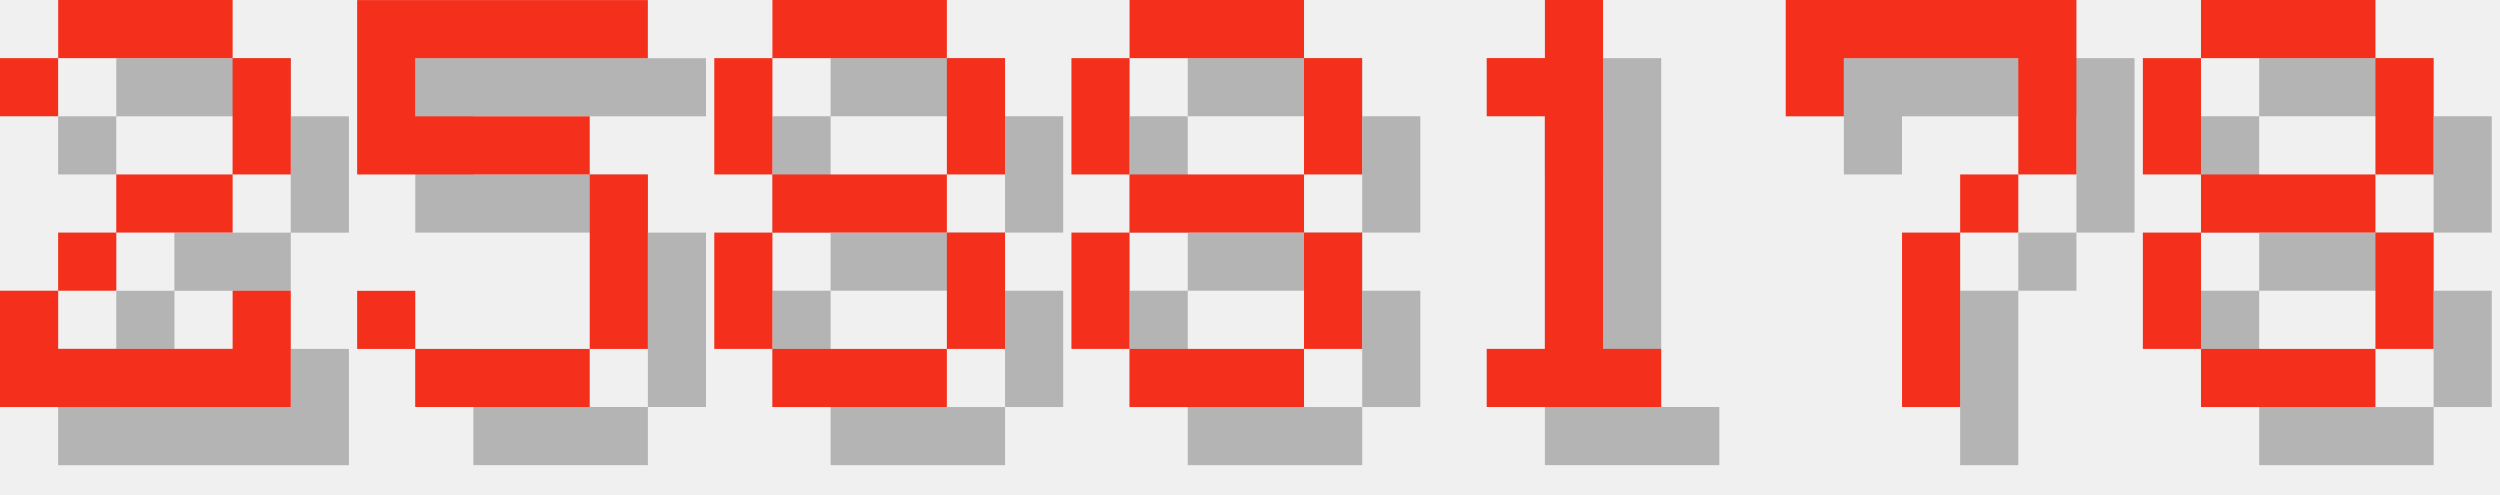
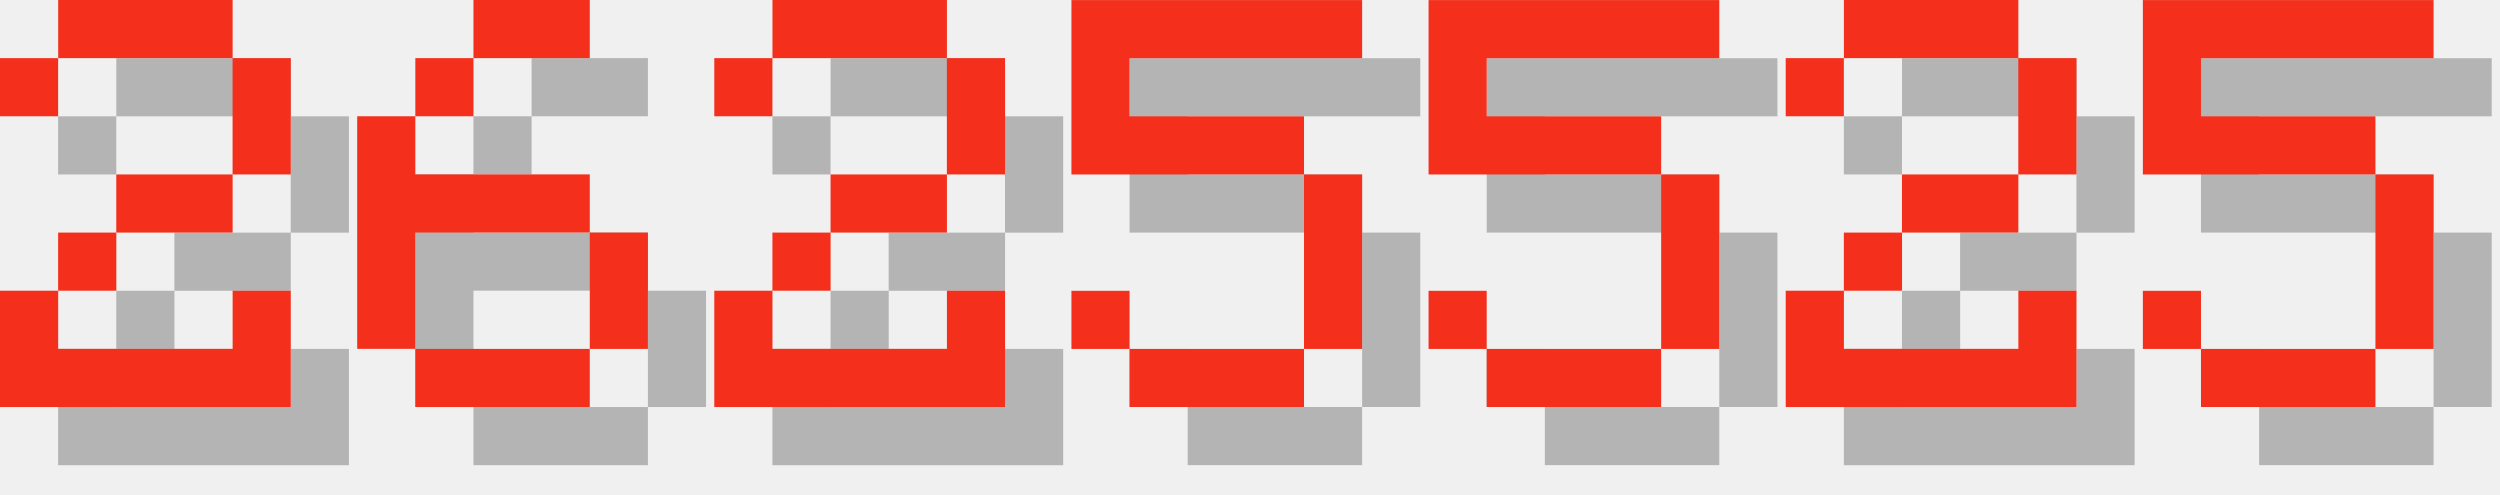
<svg xmlns="http://www.w3.org/2000/svg" version="1.1" width="182.0" height="36">
  <style>
        .text-foreground {
            fill: #F4301C;
        }
        .text-shadow {
            fill: #000000;
            fill-opacity: 0.25;
        }
    </style>
  <g class="digit" id="digit_2" transform="translate(0.0, 0), scale(4)">
    <path id="digit_2_shadow" class="text-shadow" d="m1.058 2.117v1.058h1.058v-1.058h3.175v2.117h-2.117v1.058h-1.058v1.058h-1.058v2.117h5.292v-2.117h-1.058v1.058h-3.175v-1.058h1.058v-1.058h2.117v-1.058h1.058v-2.117h-1.058v-1.058h-3.175v1.058h-1.058z" fill-opacity=".5" style="paint-order:stroke fill markers" />
    <path id="digit_2_fg" class="text-foreground" d="m0 1.058v1.058h1.058v-1.058h3.175v2.117h-2.117v1.058h-1.058v1.058h-1.058v2.117h5.292v-2.117h-1.058v1.058h-3.175v-1.058h1.058v-1.058h2.117v-1.058h1.058v-2.117h-1.058v-1.058h-3.175v1.058h-1.058z" fill="#fff" style="paint-order:stroke fill markers" />
  </g>
-   <g class="digit" id="digit_5" transform="translate(26.0, 0), scale(4)">
+   <g class="digit" id="digit_6" transform="translate(26.0, 0), scale(4)">
+     <path id="digit_6_shadow" class="text-shadow" d="m3.175 1.058v1.058h2.117v-1.058h-2.117zm0 1.058h-1.058v1.058h1.058v-1.058zm-1.058 1.058h-1.058v4.233h1.058v-2.117h3.175v-1.058h-3.175v-1.058zm3.175 2.117v2.117h1.058v-2.117h-1.058zm0 2.117h-3.175v1.058h3.175v-1.058z" fill-opacity=".5" style="paint-order:stroke fill markers" />
+     <path id="digit_6_fg" class="text-foreground" d="m2.117 0v1.058h2.117v-1.058h-2.117zm0 1.058h-1.058v1.058h1.058v-1.058zm-1.058 1.058h-1.058v4.233h1.058v-2.117h3.175v-1.058h-3.175v-1.058zm3.175 2.117v2.117h1.058v-2.117h-1.058zm0 2.117h-3.175v1.058h3.175v-1.058z" fill="#fff" style="paint-order:stroke fill markers" />
+   </g>
+   <g class="digit" id="digit_2" transform="translate(52.0, 0), scale(4)">
+     <path id="digit_2_shadow" class="text-shadow" d="m1.058 2.117v1.058h1.058v-1.058h3.175v2.117h-2.117v1.058h-1.058v1.058h-1.058v2.117h5.292v-2.117h-1.058v1.058h-3.175v-1.058h1.058v-1.058h2.117v-1.058h1.058v-2.117h-1.058v-1.058h-3.175v1.058h-1.058z" fill-opacity=".5" style="paint-order:stroke fill markers" />
+     <path id="digit_2_fg" class="text-foreground" d="m0 1.058v1.058h1.058v-1.058h3.175v2.117h-2.117v1.058h-1.058v1.058h-1.058v2.117h5.292v-2.117h-1.058v1.058h-3.175v-1.058h1.058v-1.058h2.117v-1.058h1.058v-2.117h-1.058v-1.058h-3.175v1.058h-1.058z" fill="#fff" style="paint-order:stroke fill markers" />
+   </g>
+   <g class="digit" id="digit_5" transform="translate(78.0, 0), scale(4)">
    <path id="digit_5_shadow" class="text-shadow" d="m1.058 1.058v3.175h4.233v3.175h-3.175v-1.058h-1.058v1.058h1.058v1.058h3.175v-1.058h1.058v-3.175h-1.058v-1.058h-3.175v-1.058h4.233v-1.058h-5.292z" fill-opacity=".5" style="paint-order:stroke fill markers" />
    <path id="digit_5_fg" class="text-foreground" d="m0 0v3.175h4.233v3.175h-3.175v-1.058h-1.058v1.058h1.058v1.058h3.175v-1.058h1.058v-3.175h-1.058v-1.058h-3.175v-1.058h4.233v-1.058h-5.292z" fill="#fff" style="paint-order:stroke fill markers" />
  </g>
-   <g class="digit" id="digit_8" transform="translate(52.0, 0), scale(4)">
-     <path id="digit_8_shadow" class="text-shadow" d="m2.117 1.058v1.058h3.175v-1.058h-3.175zm3.175 1.058v2.117h1.058v-2.117h-1.058zm0 2.117h-3.175v1.058h3.175v-1.058zm0 1.058v2.117h1.058v-2.117h-1.058zm0 2.117h-3.175v1.058h3.175v-1.058zm-3.175 0v-2.117h-1.058v2.117h1.058zm0-3.175v-2.117h-1.058v2.117h1.058z" fill-opacity=".5" style="paint-order:stroke fill markers" />
-     <path id="digit_8_fg" class="text-foreground" d="m1.058 0v1.058h3.175v-1.058h-3.175zm3.175 1.058v2.117h1.058v-2.117h-1.058zm0 2.117h-3.175v1.058h3.175v-1.058zm0 1.058v2.117h1.058v-2.117h-1.058zm0 2.117h-3.175v1.058h3.175v-1.058zm-3.175 0v-2.117h-1.058v2.117h1.058zm0-3.175v-2.117h-1.058v2.117h1.058z" fill="#fff" style="paint-order:stroke fill markers" />
+   <g class="digit" id="digit_5" transform="translate(104.0, 0), scale(4)">
+     <path id="digit_5_shadow" class="text-shadow" d="m1.058 1.058v3.175h4.233v3.175h-3.175v-1.058h-1.058v1.058h1.058v1.058h3.175v-1.058h1.058v-3.175h-1.058v-1.058h-3.175v-1.058h4.233v-1.058h-5.292z" fill-opacity=".5" style="paint-order:stroke fill markers" />
+     <path id="digit_5_fg" class="text-foreground" d="m0 0v3.175h4.233v3.175h-3.175v-1.058h-1.058v1.058h1.058v1.058h3.175v-1.058h1.058v-3.175h-1.058v-1.058h-3.175v-1.058h4.233v-1.058h-5.292z" fill="#fff" style="paint-order:stroke fill markers" />
  </g>
-   <g class="digit" id="digit_8" transform="translate(78.0, 0), scale(4)">
-     <path id="digit_8_shadow" class="text-shadow" d="m2.117 1.058v1.058h3.175v-1.058h-3.175zm3.175 1.058v2.117h1.058v-2.117h-1.058zm0 2.117h-3.175v1.058h3.175v-1.058zm0 1.058v2.117h1.058v-2.117h-1.058zm0 2.117h-3.175v1.058h3.175v-1.058zm-3.175 0v-2.117h-1.058v2.117h1.058zm0-3.175v-2.117h-1.058v2.117h1.058z" fill-opacity=".5" style="paint-order:stroke fill markers" />
-     <path id="digit_8_fg" class="text-foreground" d="m1.058 0v1.058h3.175v-1.058h-3.175zm3.175 1.058v2.117h1.058v-2.117h-1.058zm0 2.117h-3.175v1.058h3.175v-1.058zm0 1.058v2.117h1.058v-2.117h-1.058zm0 2.117h-3.175v1.058h3.175v-1.058zm-3.175 0v-2.117h-1.058v2.117h1.058zm0-3.175v-2.117h-1.058v2.117h1.058z" fill="#fff" style="paint-order:stroke fill markers" />
+   <g class="digit" id="digit_2" transform="translate(130.0, 0), scale(4)">
+     <path id="digit_2_shadow" class="text-shadow" d="m1.058 2.117v1.058h1.058v-1.058h3.175v2.117h-2.117v1.058h-1.058v1.058h-1.058v2.117h5.292v-2.117h-1.058v1.058h-3.175v-1.058h1.058v-1.058h2.117v-1.058h1.058v-2.117h-1.058v-1.058h-3.175v1.058h-1.058z" fill-opacity=".5" style="paint-order:stroke fill markers" />
+     <path id="digit_2_fg" class="text-foreground" d="m0 1.058v1.058h1.058v-1.058h3.175v2.117h-2.117v1.058h-1.058v1.058h-1.058v2.117h5.292v-2.117h-1.058v1.058h-3.175v-1.058h1.058v-1.058h2.117v-1.058h1.058v-2.117h-1.058v-1.058h-3.175v1.058h-1.058z" fill="#fff" style="paint-order:stroke fill markers" />
  </g>
-   <g class="digit" id="digit_1" transform="translate(104.0, 0), scale(4)">
-     <path id="digit_1_shadow" class="text-shadow" d="m2.117 2.117v1.058h1.058v4.233h-1.058v1.058h3.175v-1.058h-1.058v-6.35h-1.058v1.058h-1.058z" fill-opacity=".5" style="paint-order:stroke fill markers" />
-     <path id="digit_1_fg" class="text-foreground" d="m1.058 1.058v1.058h1.058v4.233h-1.058v1.058h3.175v-1.058h-1.058v-6.35h-1.058v1.058h-1.058z" fill="#fff" style="paint-order:stroke fill markers" />
-   </g>
-   <g class="digit" id="digit_7" transform="translate(130.0, 0), scale(4)">
-     <path id="digit_7_shadow" class="text-shadow" d="m1.058 1.058 2e-6 2.117h1.058v-1.058h3.175v1.058l2e-7 1.058h-1.058v1.058h-1.058l4e-7 3.175 1.058 1e-7v-3.175h1.058v-1.058h1.058l5e-7 -1.058v-2.117z" fill-opacity=".5" style="paint-order:stroke fill markers" />
-     <path id="digit_7_fg" class="text-foreground" d="m0 0 2e-6 2.117h1.058v-1.058h3.175v1.058l2e-7 1.058h-1.058v1.058h-1.058l4e-7 3.175 1.058 1e-7v-3.175h1.058v-1.058h1.058l5e-7 -1.058v-2.117z" fill="#fff" style="paint-order:stroke fill markers" />
-   </g>
-   <g class="digit" id="digit_8" transform="translate(156.0, 0), scale(4)">
-     <path id="digit_8_shadow" class="text-shadow" d="m2.117 1.058v1.058h3.175v-1.058h-3.175zm3.175 1.058v2.117h1.058v-2.117h-1.058zm0 2.117h-3.175v1.058h3.175v-1.058zm0 1.058v2.117h1.058v-2.117h-1.058zm0 2.117h-3.175v1.058h3.175v-1.058zm-3.175 0v-2.117h-1.058v2.117h1.058zm0-3.175v-2.117h-1.058v2.117h1.058z" fill-opacity=".5" style="paint-order:stroke fill markers" />
-     <path id="digit_8_fg" class="text-foreground" d="m1.058 0v1.058h3.175v-1.058h-3.175zm3.175 1.058v2.117h1.058v-2.117h-1.058zm0 2.117h-3.175v1.058h3.175v-1.058zm0 1.058v2.117h1.058v-2.117h-1.058zm0 2.117h-3.175v1.058h3.175v-1.058zm-3.175 0v-2.117h-1.058v2.117h1.058zm0-3.175v-2.117h-1.058v2.117h1.058z" fill="#fff" style="paint-order:stroke fill markers" />
+   <g class="digit" id="digit_5" transform="translate(156.0, 0), scale(4)">
+     <path id="digit_5_shadow" class="text-shadow" d="m1.058 1.058v3.175h4.233v3.175h-3.175v-1.058h-1.058v1.058h1.058v1.058h3.175v-1.058h1.058v-3.175h-1.058v-1.058h-3.175v-1.058h4.233v-1.058h-5.292z" fill-opacity=".5" style="paint-order:stroke fill markers" />
+     <path id="digit_5_fg" class="text-foreground" d="m0 0v3.175h4.233v3.175h-3.175v-1.058h-1.058v1.058h1.058v1.058h3.175v-1.058h1.058v-3.175h-1.058v-1.058h-3.175v-1.058h4.233v-1.058h-5.292z" fill="#fff" style="paint-order:stroke fill markers" />
  </g>
</svg>
